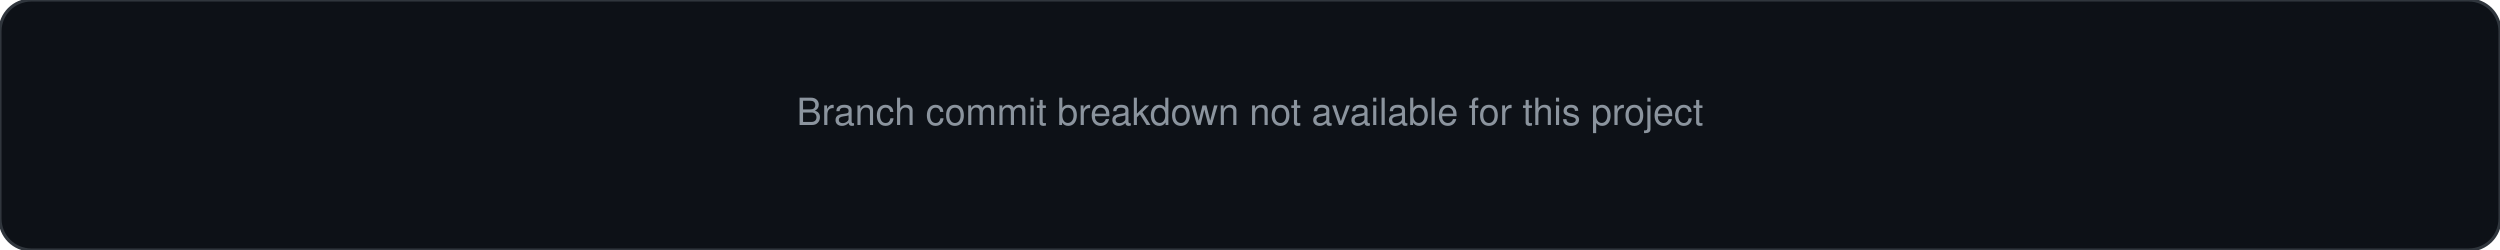
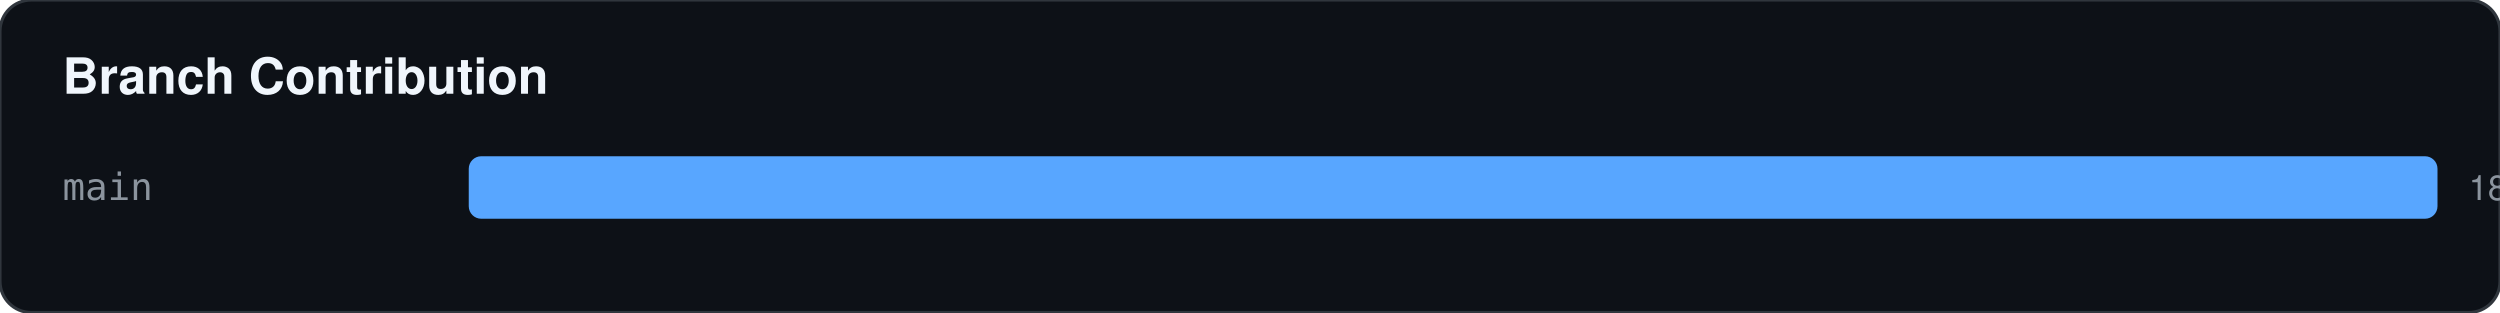
- <svg xmlns="http://www.w3.org/2000/svg" width="800" height="80">
+ <svg xmlns="http://www.w3.org/2000/svg" width="800" height="100">
  <rect width="100%" height="100%" fill="#0d1117" stroke="#30363d" rx="10" />
-   <text x="50%" y="50%" text-anchor="middle" fill="#8b949e" font-family="-apple-system,BlinkMacSystemFont,Segoe UI,Helvetica,Arial,sans-serif" font-size="12">Branch commit breakdown not available for this project</text>
+   <text x="20" y="30" fill="#f0f6fc" font-family="-apple-system,BlinkMacSystemFont,Segoe UI,Helvetica,Arial,sans-serif" font-size="16" font-weight="bold">Branch Contribution</text>
+   <text x="20" y="64" fill="#8b949e" font-family="monospace" font-size="12">main</text>
+   <rect x="150" y="50" width="630" height="20" fill="#58a6ff" rx="4" />
+   <text x="790" y="64" fill="#8b949e" font-family="-apple-system,BlinkMacSystemFont,Segoe UI,Helvetica,Arial,sans-serif" font-size="11">180 commits</text>
</svg>
